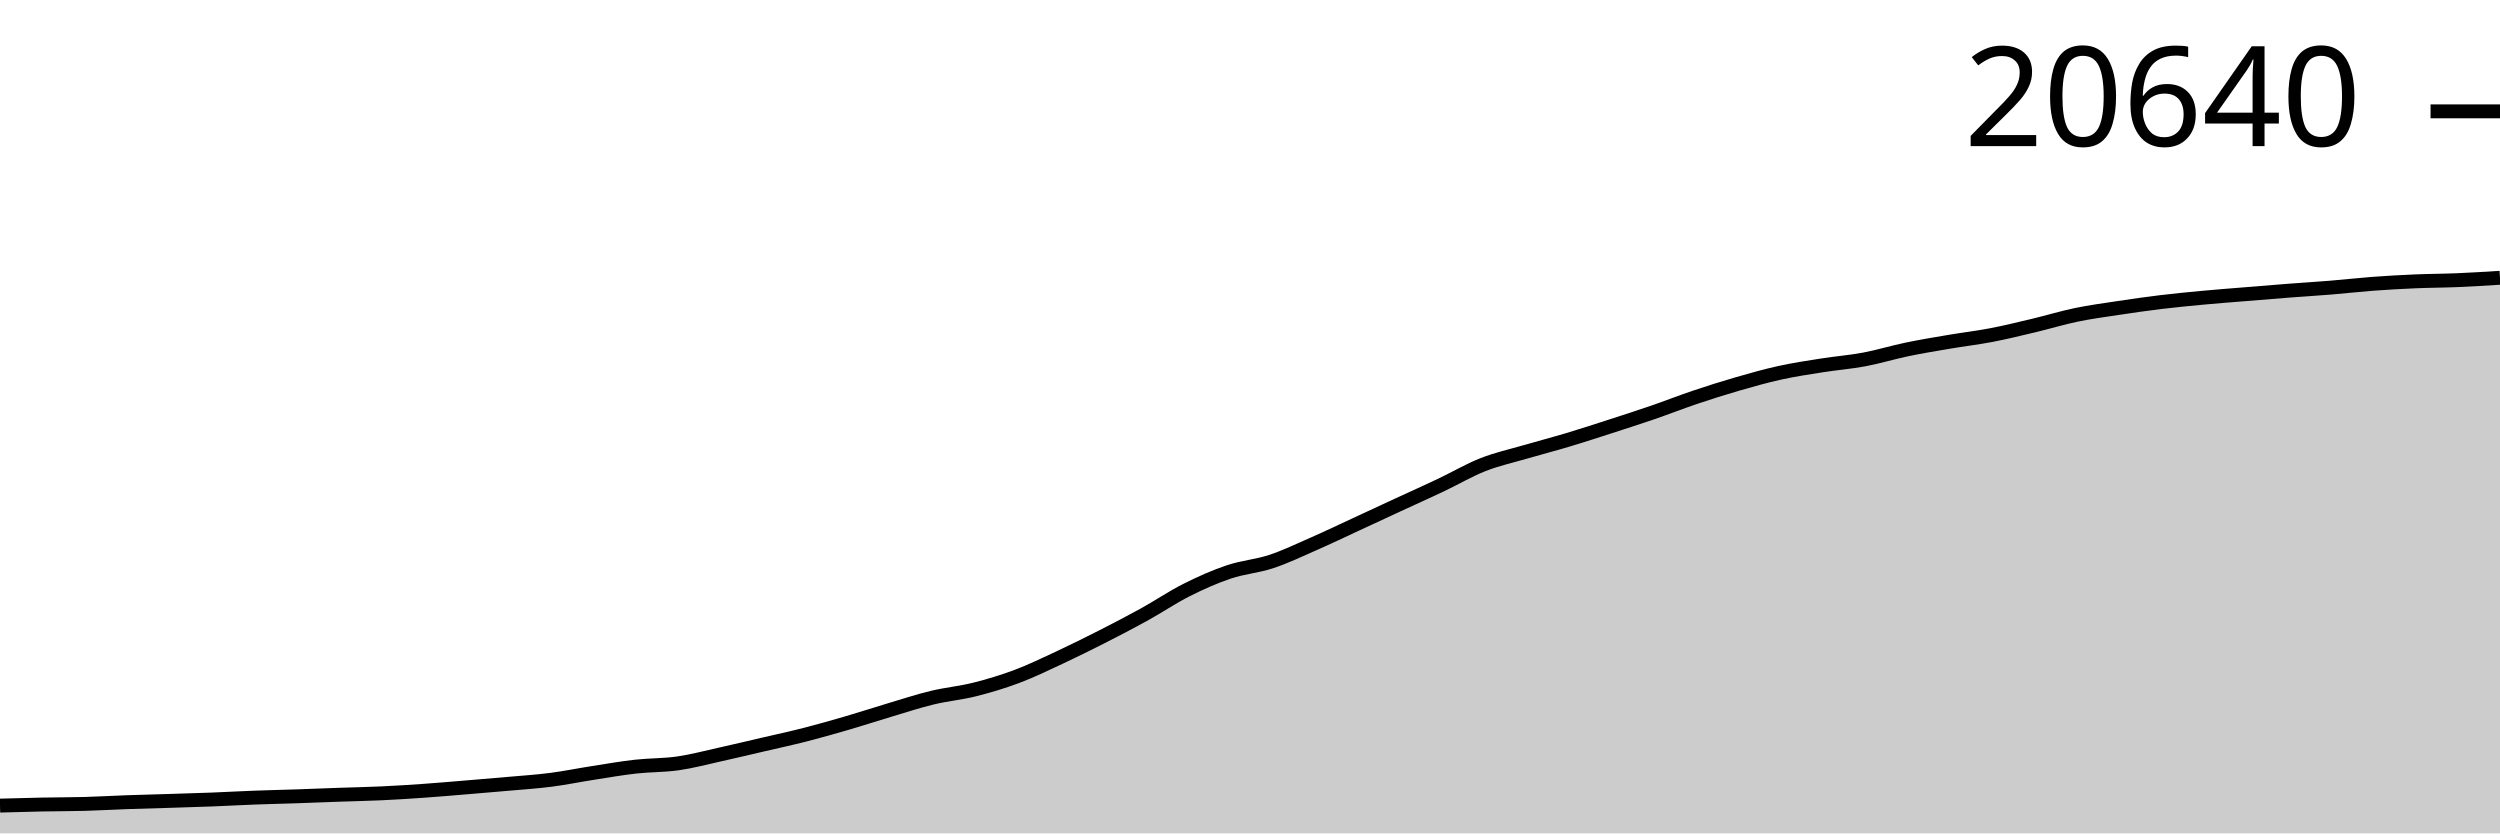
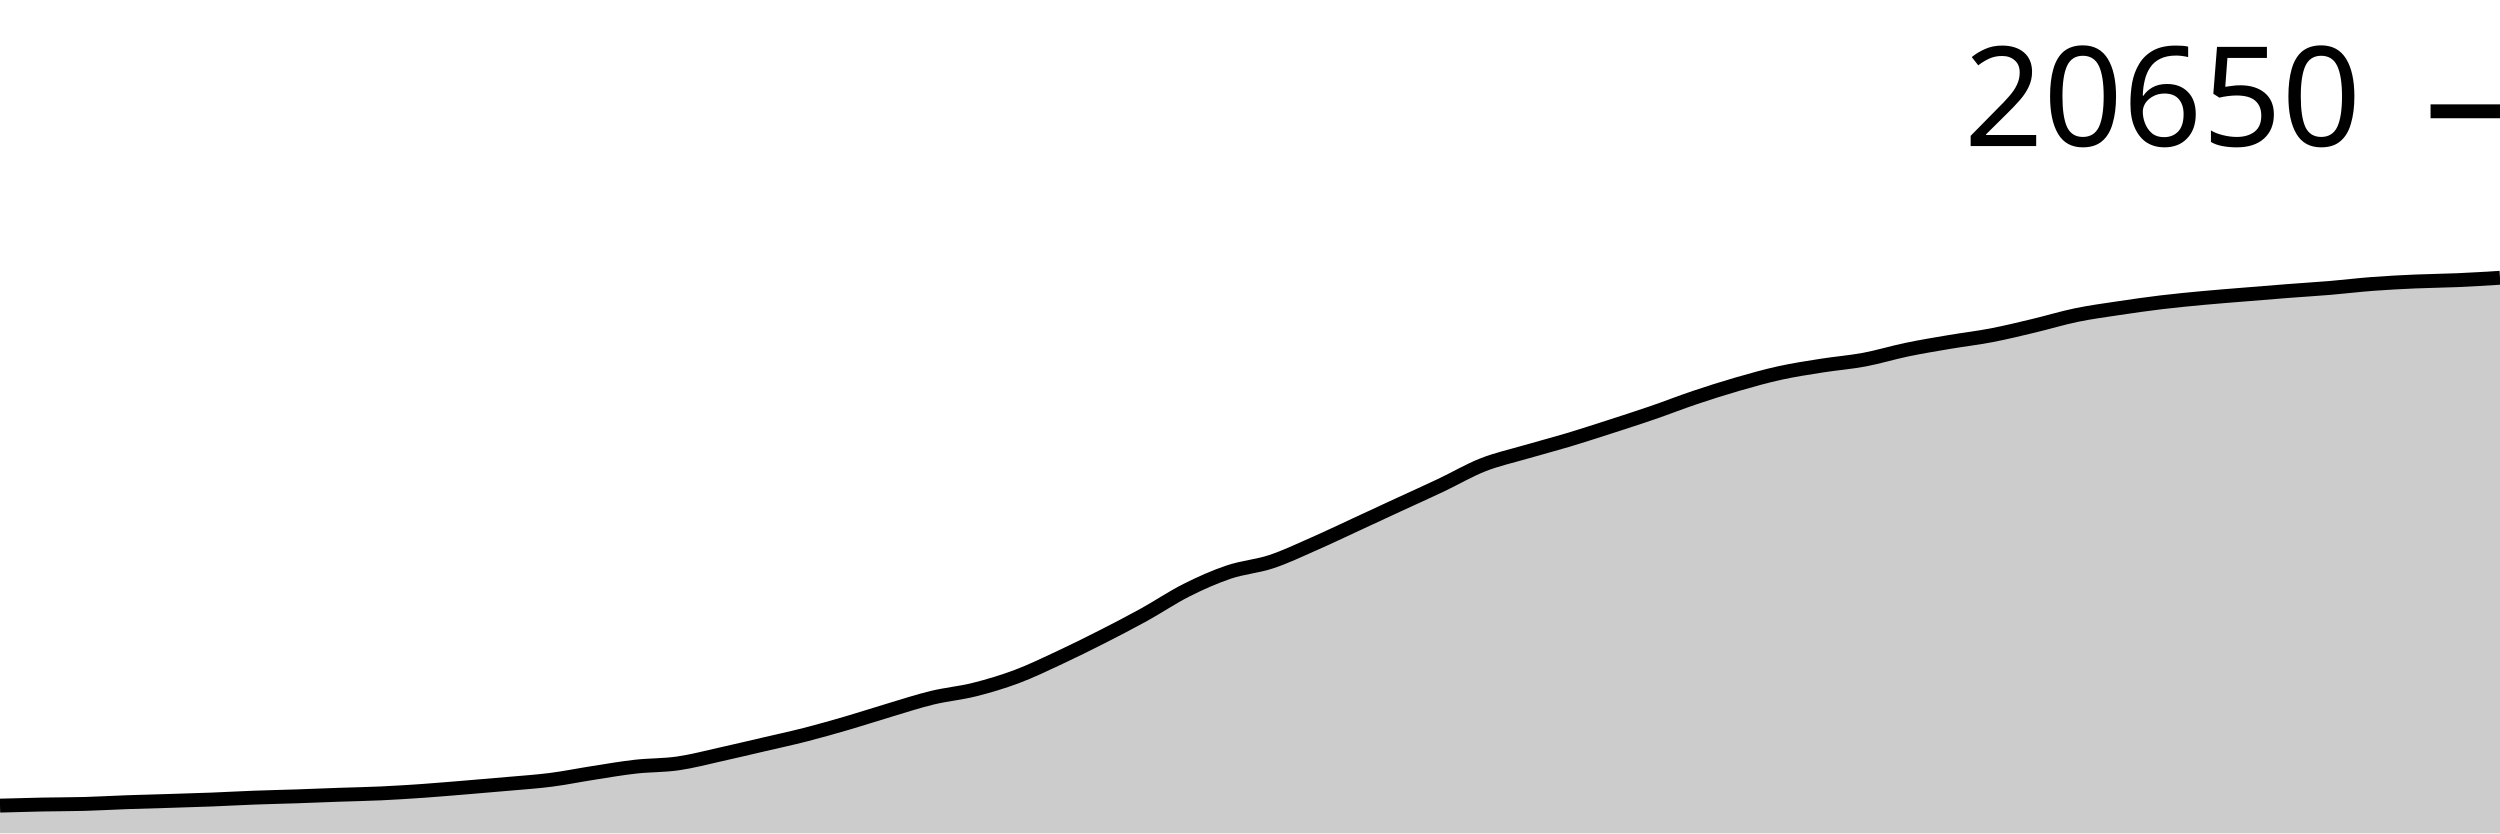
<svg xmlns="http://www.w3.org/2000/svg" viewBox="0 0 180 60">
  <g transform="translate(0,20)">
-     <path class="area" fill="rgba(0, 0, 0, 0.2)" d="M0,38.003C1.017,37.974,2.034,37.945,3.051,37.925C4.068,37.905,5.085,37.91,6.102,37.882C7.119,37.854,8.136,37.792,9.153,37.756C10.169,37.72,11.186,37.697,12.203,37.665C13.22,37.633,14.237,37.604,15.254,37.565C16.271,37.525,17.288,37.467,18.305,37.429C19.322,37.39,20.339,37.37,21.356,37.335C22.373,37.301,23.39,37.258,24.407,37.222C25.424,37.186,26.441,37.169,27.458,37.121C28.475,37.074,29.492,37.009,30.508,36.937C31.525,36.866,32.542,36.777,33.559,36.693C34.576,36.609,35.593,36.525,36.61,36.434C37.627,36.343,38.644,36.278,39.661,36.147C40.678,36.016,41.695,35.806,42.712,35.648C43.729,35.49,44.746,35.311,45.763,35.197C46.78,35.083,47.797,35.109,48.814,34.963C49.831,34.816,50.847,34.543,51.864,34.318C52.881,34.093,53.898,33.85,54.915,33.613C55.932,33.376,56.949,33.158,57.966,32.898C58.983,32.637,60,32.348,61.017,32.051C62.034,31.755,63.051,31.42,64.068,31.117C65.085,30.814,66.102,30.479,67.119,30.233C68.136,29.987,69.153,29.899,70.169,29.644C71.186,29.388,72.203,29.084,73.22,28.702C74.237,28.32,75.254,27.826,76.271,27.352C77.288,26.877,78.305,26.372,79.322,25.856C80.339,25.339,81.356,24.813,82.373,24.251C83.39,23.69,84.407,22.998,85.424,22.486C86.441,21.974,87.458,21.521,88.475,21.179C89.492,20.837,90.508,20.769,91.525,20.433C92.542,20.097,93.559,19.608,94.576,19.161C95.593,18.715,96.61,18.226,97.627,17.756C98.644,17.286,99.661,16.811,100.678,16.341C101.695,15.87,102.712,15.417,103.729,14.935C104.746,14.454,105.763,13.852,106.78,13.452C107.797,13.052,108.814,12.832,109.831,12.535C110.847,12.238,111.864,11.976,112.881,11.671C113.898,11.366,114.915,11.035,115.932,10.706C116.949,10.378,117.966,10.051,118.983,9.702C120,9.352,121.017,8.951,122.034,8.608C123.051,8.266,124.068,7.943,125.085,7.649C126.102,7.355,127.119,7.067,128.136,6.843C129.153,6.619,130.169,6.467,131.186,6.307C132.203,6.146,133.22,6.069,134.237,5.878C135.254,5.687,136.271,5.372,137.288,5.161C138.305,4.949,139.322,4.782,140.339,4.609C141.356,4.436,142.373,4.319,143.39,4.123C144.407,3.927,145.424,3.678,146.441,3.435C147.458,3.193,148.475,2.88,149.492,2.67C150.508,2.459,151.525,2.325,152.542,2.171C153.559,2.017,154.576,1.871,155.593,1.748C156.61,1.625,157.627,1.528,158.644,1.433C159.661,1.338,160.678,1.262,161.695,1.179C162.712,1.095,163.729,1.01,164.746,0.932C165.763,0.854,166.78,0.793,167.797,0.71C168.814,0.627,169.831,0.509,170.847,0.433C171.864,0.358,172.881,0.301,173.898,0.257C174.915,0.213,175.932,0.214,176.949,0.171C177.966,0.128,178.983,0.064,180,0L180,40C178.983,40,177.966,40,176.949,40C175.932,40,174.915,40,173.898,40C172.881,40,171.864,40,170.847,40C169.831,40,168.814,40,167.797,40C166.78,40,165.763,40,164.746,40C163.729,40,162.712,40,161.695,40C160.678,40,159.661,40,158.644,40C157.627,40,156.61,40,155.593,40C154.576,40,153.559,40,152.542,40C151.525,40,150.508,40,149.492,40C148.475,40,147.458,40,146.441,40C145.424,40,144.407,40,143.39,40C142.373,40,141.356,40,140.339,40C139.322,40,138.305,40,137.288,40C136.271,40,135.254,40,134.237,40C133.22,40,132.203,40,131.186,40C130.169,40,129.153,40,128.136,40C127.119,40,126.102,40,125.085,40C124.068,40,123.051,40,122.034,40C121.017,40,120,40,118.983,40C117.966,40,116.949,40,115.932,40C114.915,40,113.898,40,112.881,40C111.864,40,110.847,40,109.831,40C108.814,40,107.797,40,106.78,40C105.763,40,104.746,40,103.729,40C102.712,40,101.695,40,100.678,40C99.661,40,98.644,40,97.627,40C96.61,40,95.593,40,94.576,40C93.559,40,92.542,40,91.525,40C90.508,40,89.492,40,88.475,40C87.458,40,86.441,40,85.424,40C84.407,40,83.39,40,82.373,40C81.356,40,80.339,40,79.322,40C78.305,40,77.288,40,76.271,40C75.254,40,74.237,40,73.22,40C72.203,40,71.186,40,70.169,40C69.153,40,68.136,40,67.119,40C66.102,40,65.085,40,64.068,40C63.051,40,62.034,40,61.017,40C60,40,58.983,40,57.966,40C56.949,40,55.932,40,54.915,40C53.898,40,52.881,40,51.864,40C50.847,40,49.831,40,48.814,40C47.797,40,46.78,40,45.763,40C44.746,40,43.729,40,42.712,40C41.695,40,40.678,40,39.661,40C38.644,40,37.627,40,36.61,40C35.593,40,34.576,40,33.559,40C32.542,40,31.525,40,30.508,40C29.492,40,28.475,40,27.458,40C26.441,40,25.424,40,24.407,40C23.39,40,22.373,40,21.356,40C20.339,40,19.322,40,18.305,40C17.288,40,16.271,40,15.254,40C14.237,40,13.22,40,12.203,40C11.186,40,10.169,40,9.153,40C8.136,40,7.119,40,6.102,40C5.085,40,4.068,40,3.051,40C2.034,40,1.017,40,0,40Z" />
-     <path class="line" stroke="black" fill="none" d="M0,38.003C1.017,37.974,2.034,37.945,3.051,37.925C4.068,37.905,5.085,37.91,6.102,37.882C7.119,37.854,8.136,37.792,9.153,37.756C10.169,37.72,11.186,37.697,12.203,37.665C13.22,37.633,14.237,37.604,15.254,37.565C16.271,37.525,17.288,37.467,18.305,37.429C19.322,37.39,20.339,37.37,21.356,37.335C22.373,37.301,23.39,37.258,24.407,37.222C25.424,37.186,26.441,37.169,27.458,37.121C28.475,37.074,29.492,37.009,30.508,36.937C31.525,36.866,32.542,36.777,33.559,36.693C34.576,36.609,35.593,36.525,36.61,36.434C37.627,36.343,38.644,36.278,39.661,36.147C40.678,36.016,41.695,35.806,42.712,35.648C43.729,35.49,44.746,35.311,45.763,35.197C46.78,35.083,47.797,35.109,48.814,34.963C49.831,34.816,50.847,34.543,51.864,34.318C52.881,34.093,53.898,33.85,54.915,33.613C55.932,33.376,56.949,33.158,57.966,32.898C58.983,32.637,60,32.348,61.017,32.051C62.034,31.755,63.051,31.42,64.068,31.117C65.085,30.814,66.102,30.479,67.119,30.233C68.136,29.987,69.153,29.899,70.169,29.644C71.186,29.388,72.203,29.084,73.22,28.702C74.237,28.32,75.254,27.826,76.271,27.352C77.288,26.877,78.305,26.372,79.322,25.856C80.339,25.339,81.356,24.813,82.373,24.251C83.39,23.69,84.407,22.998,85.424,22.486C86.441,21.974,87.458,21.521,88.475,21.179C89.492,20.837,90.508,20.769,91.525,20.433C92.542,20.097,93.559,19.608,94.576,19.161C95.593,18.715,96.61,18.226,97.627,17.756C98.644,17.286,99.661,16.811,100.678,16.341C101.695,15.87,102.712,15.417,103.729,14.935C104.746,14.454,105.763,13.852,106.78,13.452C107.797,13.052,108.814,12.832,109.831,12.535C110.847,12.238,111.864,11.976,112.881,11.671C113.898,11.366,114.915,11.035,115.932,10.706C116.949,10.378,117.966,10.051,118.983,9.702C120,9.352,121.017,8.951,122.034,8.608C123.051,8.266,124.068,7.943,125.085,7.649C126.102,7.355,127.119,7.067,128.136,6.843C129.153,6.619,130.169,6.467,131.186,6.307C132.203,6.146,133.22,6.069,134.237,5.878C135.254,5.687,136.271,5.372,137.288,5.161C138.305,4.949,139.322,4.782,140.339,4.609C141.356,4.436,142.373,4.319,143.39,4.123C144.407,3.927,145.424,3.678,146.441,3.435C147.458,3.193,148.475,2.88,149.492,2.67C150.508,2.459,151.525,2.325,152.542,2.171C153.559,2.017,154.576,1.871,155.593,1.748C156.61,1.625,157.627,1.528,158.644,1.433C159.661,1.338,160.678,1.262,161.695,1.179C162.712,1.095,163.729,1.01,164.746,0.932C165.763,0.854,166.78,0.793,167.797,0.71C168.814,0.627,169.831,0.509,170.847,0.433C171.864,0.358,172.881,0.301,173.898,0.257C174.915,0.213,175.932,0.214,176.949,0.171C177.966,0.128,178.983,0.064,180,0" />
-     <path class="axis-ceiling" stroke-width="1" stroke="black" fill="none" d="M175,-11.983L180,-11.983" />
-     <text class="axis-ceiling-label" font-family="sans-serif" text-anchor="end" font-size="10px" x="170" y="-9.483">20640</text>
+     <path class="area" fill="rgba(0, 0, 0, 0.2)" d="M0,38.004C1.017,37.975,2.034,37.946,3.051,37.926C4.068,37.905,5.085,37.911,6.102,37.883C7.119,37.855,8.136,37.793,9.153,37.757C10.169,37.721,11.186,37.698,12.203,37.666C13.22,37.634,14.237,37.605,15.254,37.566C16.271,37.526,17.288,37.468,18.305,37.43C19.322,37.391,20.339,37.371,21.356,37.337C22.373,37.302,23.39,37.259,24.407,37.223C25.424,37.188,26.441,37.17,27.458,37.123C28.475,37.075,29.492,37.01,30.508,36.939C31.525,36.867,32.542,36.778,33.559,36.695C34.576,36.611,35.593,36.526,36.61,36.435C37.627,36.344,38.644,36.279,39.661,36.148C40.678,36.017,41.695,35.808,42.712,35.65C43.729,35.492,44.746,35.313,45.763,35.199C46.78,35.085,47.797,35.112,48.814,34.965C49.831,34.819,50.847,34.545,51.864,34.321C52.881,34.096,53.898,33.852,54.915,33.616C55.932,33.379,56.949,33.161,57.966,32.901C58.983,32.641,60,32.352,61.017,32.055C62.034,31.758,63.051,31.424,64.068,31.121C65.085,30.818,66.102,30.483,67.119,30.237C68.136,29.992,69.153,29.903,70.169,29.648C71.186,29.393,72.203,29.088,73.22,28.707C74.237,28.325,75.254,27.831,76.271,27.357C77.288,26.883,78.305,26.378,79.322,25.862C80.339,25.345,81.356,24.82,82.373,24.258C83.39,23.697,84.407,23.005,85.424,22.494C86.441,21.982,87.458,21.529,88.475,21.187C89.492,20.845,90.508,20.778,91.525,20.442C92.542,20.106,93.559,19.617,94.576,19.17C95.593,18.724,96.61,18.236,97.627,17.766C98.644,17.296,99.661,16.821,100.678,16.351C101.695,15.881,102.712,15.427,103.729,14.946C104.746,14.465,105.763,13.863,106.78,13.463C107.797,13.064,108.814,12.844,109.831,12.547C110.847,12.25,111.864,11.988,112.881,11.684C113.898,11.379,114.915,11.047,115.932,10.719C116.949,10.391,117.966,10.064,118.983,9.715C120,9.365,121.017,8.964,122.034,8.622C123.051,8.28,124.068,7.957,125.085,7.663C126.102,7.369,127.119,7.081,128.136,6.858C129.153,6.634,130.169,6.482,131.186,6.321C132.203,6.161,133.22,6.084,134.237,5.893C135.254,5.702,136.271,5.387,137.288,5.176C138.305,4.964,139.322,4.797,140.339,4.625C141.356,4.452,142.373,4.334,143.39,4.139C144.407,3.943,145.424,3.694,146.441,3.451C147.458,3.209,148.475,2.897,149.492,2.686C150.508,2.476,151.525,2.341,152.542,2.188C153.559,2.035,154.576,1.89,155.593,1.767C156.61,1.645,157.627,1.547,158.644,1.453C159.661,1.358,160.678,1.282,161.695,1.198C162.712,1.115,163.729,1.03,164.746,0.952C165.763,0.873,166.78,0.813,167.797,0.728C168.814,0.642,169.831,0.517,170.847,0.441C171.864,0.364,172.881,0.312,173.898,0.267C174.915,0.222,175.932,0.216,176.949,0.171C177.966,0.127,178.983,0.063,180,0L180,40C178.983,40,177.966,40,176.949,40C175.932,40,174.915,40,173.898,40C172.881,40,171.864,40,170.847,40C169.831,40,168.814,40,167.797,40C166.78,40,165.763,40,164.746,40C163.729,40,162.712,40,161.695,40C160.678,40,159.661,40,158.644,40C157.627,40,156.61,40,155.593,40C154.576,40,153.559,40,152.542,40C151.525,40,150.508,40,149.492,40C148.475,40,147.458,40,146.441,40C145.424,40,144.407,40,143.39,40C142.373,40,141.356,40,140.339,40C139.322,40,138.305,40,137.288,40C136.271,40,135.254,40,134.237,40C133.22,40,132.203,40,131.186,40C130.169,40,129.153,40,128.136,40C127.119,40,126.102,40,125.085,40C124.068,40,123.051,40,122.034,40C121.017,40,120,40,118.983,40C117.966,40,116.949,40,115.932,40C114.915,40,113.898,40,112.881,40C111.864,40,110.847,40,109.831,40C108.814,40,107.797,40,106.78,40C105.763,40,104.746,40,103.729,40C102.712,40,101.695,40,100.678,40C99.661,40,98.644,40,97.627,40C96.61,40,95.593,40,94.576,40C93.559,40,92.542,40,91.525,40C90.508,40,89.492,40,88.475,40C87.458,40,86.441,40,85.424,40C84.407,40,83.39,40,82.373,40C81.356,40,80.339,40,79.322,40C78.305,40,77.288,40,76.271,40C75.254,40,74.237,40,73.22,40C72.203,40,71.186,40,70.169,40C69.153,40,68.136,40,67.119,40C66.102,40,65.085,40,64.068,40C63.051,40,62.034,40,61.017,40C60,40,58.983,40,57.966,40C56.949,40,55.932,40,54.915,40C53.898,40,52.881,40,51.864,40C50.847,40,49.831,40,48.814,40C47.797,40,46.78,40,45.763,40C44.746,40,43.729,40,42.712,40C41.695,40,40.678,40,39.661,40C38.644,40,37.627,40,36.61,40C35.593,40,34.576,40,33.559,40C32.542,40,31.525,40,30.508,40C29.492,40,28.475,40,27.458,40C26.441,40,25.424,40,24.407,40C23.39,40,22.373,40,21.356,40C20.339,40,19.322,40,18.305,40C17.288,40,16.271,40,15.254,40C14.237,40,13.22,40,12.203,40C11.186,40,10.169,40,9.153,40C8.136,40,7.119,40,6.102,40C5.085,40,4.068,40,3.051,40C2.034,40,1.017,40,0,40Z" />
+     <path class="line" stroke="black" fill="none" d="M0,38.004C1.017,37.975,2.034,37.946,3.051,37.926C4.068,37.905,5.085,37.911,6.102,37.883C7.119,37.855,8.136,37.793,9.153,37.757C10.169,37.721,11.186,37.698,12.203,37.666C13.22,37.634,14.237,37.605,15.254,37.566C16.271,37.526,17.288,37.468,18.305,37.43C19.322,37.391,20.339,37.371,21.356,37.337C22.373,37.302,23.39,37.259,24.407,37.223C25.424,37.188,26.441,37.17,27.458,37.123C28.475,37.075,29.492,37.01,30.508,36.939C31.525,36.867,32.542,36.778,33.559,36.695C34.576,36.611,35.593,36.526,36.61,36.435C37.627,36.344,38.644,36.279,39.661,36.148C40.678,36.017,41.695,35.808,42.712,35.65C43.729,35.492,44.746,35.313,45.763,35.199C46.78,35.085,47.797,35.112,48.814,34.965C49.831,34.819,50.847,34.545,51.864,34.321C52.881,34.096,53.898,33.852,54.915,33.616C55.932,33.379,56.949,33.161,57.966,32.901C58.983,32.641,60,32.352,61.017,32.055C62.034,31.758,63.051,31.424,64.068,31.121C65.085,30.818,66.102,30.483,67.119,30.237C68.136,29.992,69.153,29.903,70.169,29.648C71.186,29.393,72.203,29.088,73.22,28.707C74.237,28.325,75.254,27.831,76.271,27.357C77.288,26.883,78.305,26.378,79.322,25.862C80.339,25.345,81.356,24.82,82.373,24.258C83.39,23.697,84.407,23.005,85.424,22.494C86.441,21.982,87.458,21.529,88.475,21.187C89.492,20.845,90.508,20.778,91.525,20.442C92.542,20.106,93.559,19.617,94.576,19.17C95.593,18.724,96.61,18.236,97.627,17.766C98.644,17.296,99.661,16.821,100.678,16.351C101.695,15.881,102.712,15.427,103.729,14.946C104.746,14.465,105.763,13.863,106.78,13.463C107.797,13.064,108.814,12.844,109.831,12.547C110.847,12.25,111.864,11.988,112.881,11.684C113.898,11.379,114.915,11.047,115.932,10.719C116.949,10.391,117.966,10.064,118.983,9.715C120,9.365,121.017,8.964,122.034,8.622C123.051,8.28,124.068,7.957,125.085,7.663C126.102,7.369,127.119,7.081,128.136,6.858C129.153,6.634,130.169,6.482,131.186,6.321C132.203,6.161,133.22,6.084,134.237,5.893C135.254,5.702,136.271,5.387,137.288,5.176C138.305,4.964,139.322,4.797,140.339,4.625C141.356,4.452,142.373,4.334,143.39,4.139C144.407,3.943,145.424,3.694,146.441,3.451C147.458,3.209,148.475,2.897,149.492,2.686C150.508,2.476,151.525,2.341,152.542,2.188C153.559,2.035,154.576,1.89,155.593,1.767C156.61,1.645,157.627,1.547,158.644,1.453C159.661,1.358,160.678,1.282,161.695,1.198C162.712,1.115,163.729,1.03,164.746,0.952C165.763,0.873,166.78,0.813,167.797,0.728C168.814,0.642,169.831,0.517,170.847,0.441C171.864,0.364,172.881,0.312,173.898,0.267C174.915,0.222,175.932,0.216,176.949,0.171C177.966,0.127,178.983,0.063,180,0" />
+     <path class="axis-ceiling" stroke-width="1" stroke="black" fill="none" d="M175,-11.986L180,-11.986" />
+     <text class="axis-ceiling-label" font-family="sans-serif" text-anchor="end" font-size="10px" x="170" y="-9.486">20650</text>
  </g>
</svg>
